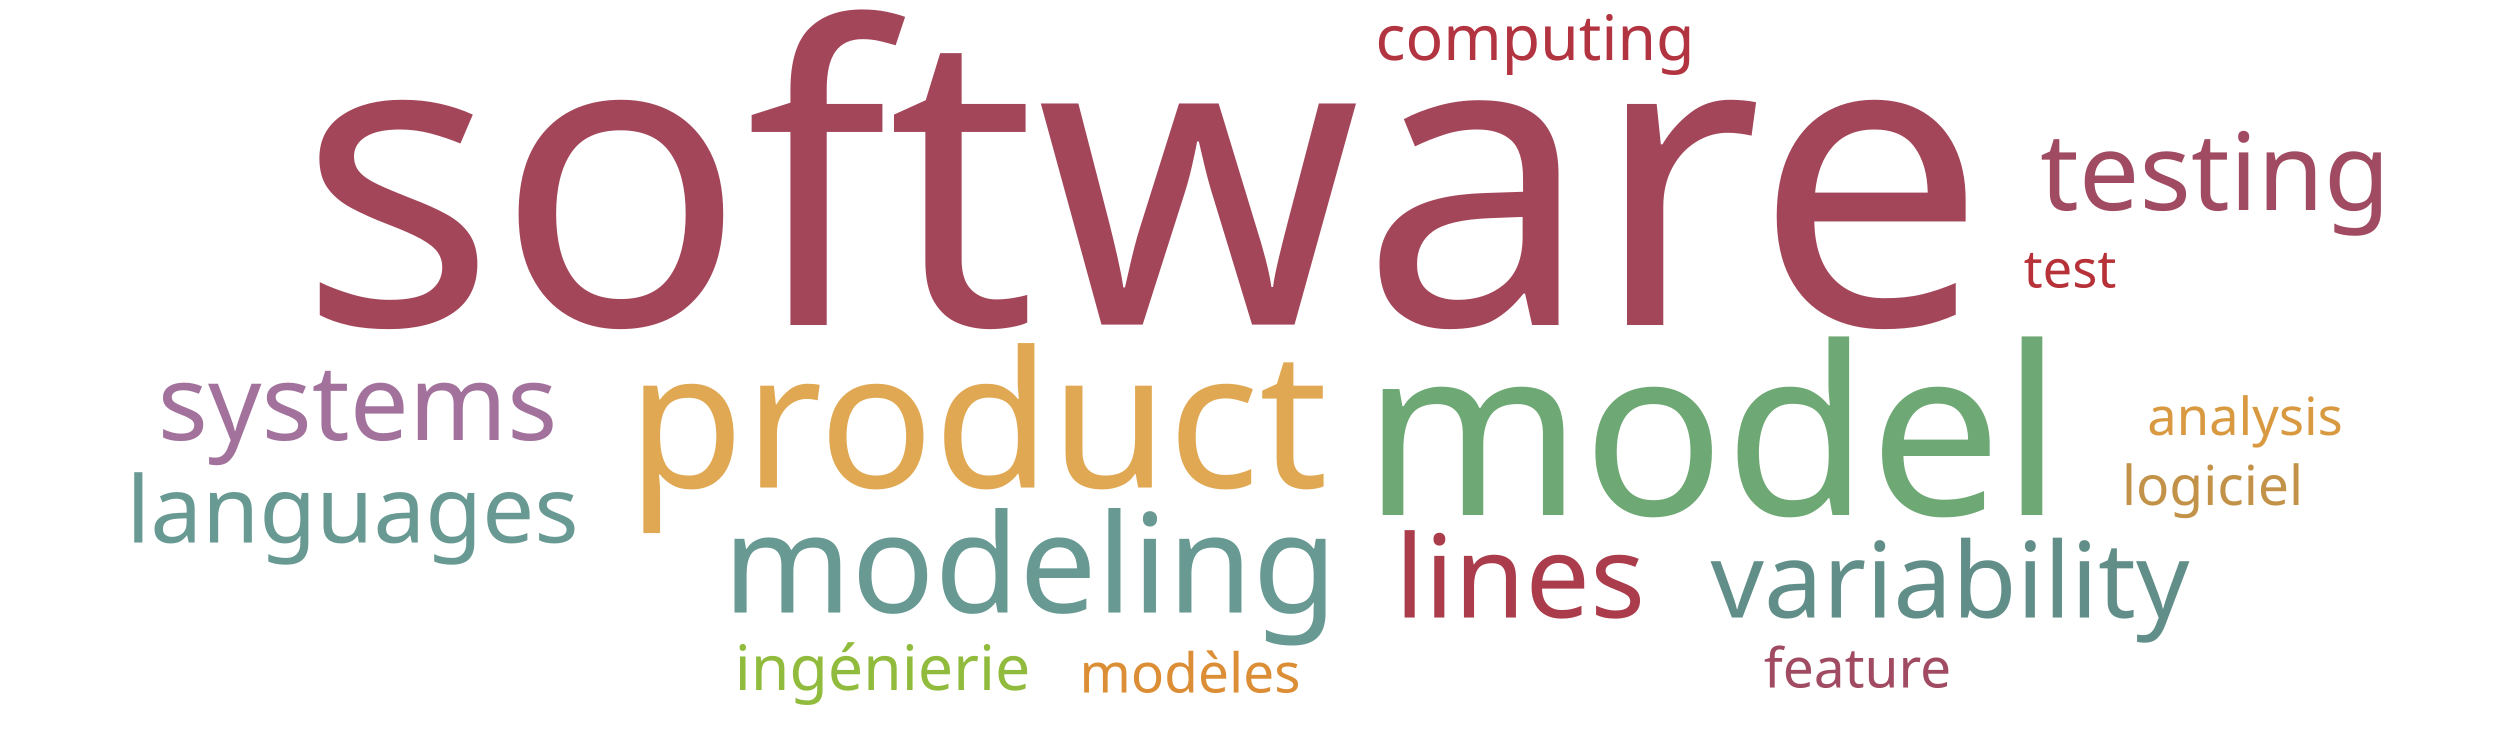
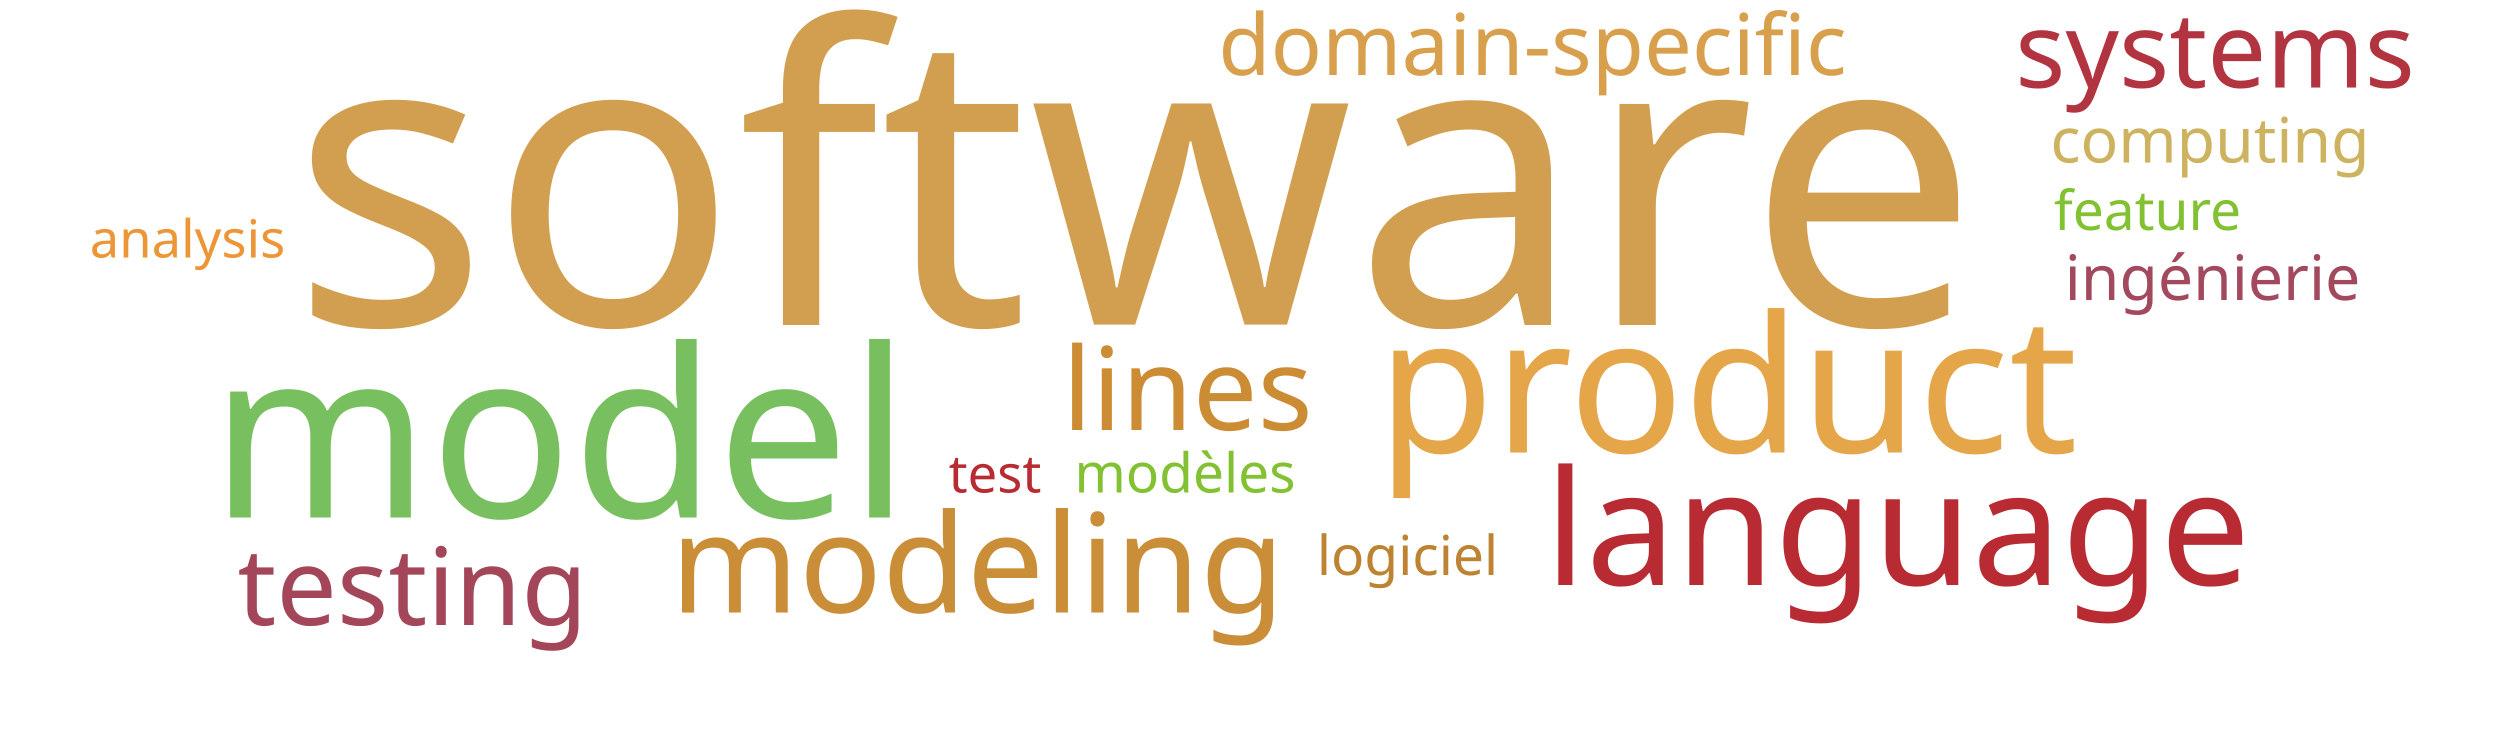
<svg xmlns="http://www.w3.org/2000/svg" width="1000" height="300">
  <g transform="translate(500, 150)">
-     <text text-anchor="middle" style="font-family: Impact; font-size: 165px; fill: #a4465a" transform="translate(-43,-20)rotate(0)">software</text>
-     <text text-anchor="middle" style="font-family: Impact; font-size: 94px; fill: #6ea874" transform="translate(185,56)rotate(0)">model</text>
-     <text text-anchor="middle" style="font-family: Impact; font-size: 76px; fill: #e0a852" transform="translate(-109,45)rotate(0)">product</text>
-     <text text-anchor="middle" style="font-family: Impact; font-size: 55px; fill: #689993" transform="translate(-88,95)rotate(0)">modeling</text>
-     <text text-anchor="middle" style="font-family: Impact; font-size: 46px; fill: #ab3c4b" transform="translate(108,97)rotate(0)">lines</text>
-     <text text-anchor="middle" style="font-family: Impact; font-size: 43px; fill: #a04b62" transform="translate(386,-66)rotate(0)">testing</text>
-     <text text-anchor="middle" style="font-family: Impact; font-size: 42px; fill: #618e88" transform="translate(280,97)rotate(0)">variability</text>
-     <text text-anchor="middle" style="font-family: Impact; font-size: 42px; fill: #a2729c" transform="translate(-357,26)rotate(0)">systems</text>
-     <text text-anchor="middle" style="font-family: Impact; font-size: 37px; fill: #689993" transform="translate(-359,67)rotate(0)">languages</text>
-     <text text-anchor="middle" style="font-family: Impact; font-size: 25px; fill: #b23440" transform="translate(114,-126)rotate(0)">computing</text>
-     <text text-anchor="middle" style="font-family: Impact; font-size: 25px; fill: #91bb3c" transform="translate(-147,126)rotate(0)">ingénierie</text>
-     <text text-anchor="middle" style="font-family: Impact; font-size: 22px; fill: #a04b62" transform="translate(243,125)rotate(0)">feature</text>
-     <text text-anchor="middle" style="font-family: Impact; font-size: 22px; fill: #dc8e37" transform="translate(-24,127)rotate(0)">modèles</text>
-     <text text-anchor="middle" style="font-family: Impact; font-size: 22px; fill: #c39249" transform="translate(385,52)rotate(0)">logiciel</text>
-     <text text-anchor="middle" style="font-family: Impact; font-size: 21px; fill: #d89940" transform="translate(398,24)rotate(0)">analysis</text>
-     <text text-anchor="middle" style="font-family: Impact; font-size: 21px; fill: #b63138" transform="translate(328,-35)rotate(0)">test</text>
+     <text text-anchor="middle" style="font-family: Impact; font-size: 165px; fill: #d19f4f" transform="translate(-46,-20)rotate(0)">software</text>
+     <text text-anchor="middle" style="font-family: Impact; font-size: 94px; fill: #78c05f" transform="translate(-276,57)rotate(0)">model</text>
+     <text text-anchor="middle" style="font-family: Impact; font-size: 76px; fill: #e5a549" transform="translate(191,31)rotate(0)">product</text>
+     <text text-anchor="middle" style="font-family: Impact; font-size: 64px; fill: #b92b32" transform="translate(259,84)rotate(0)">language</text>
+     <text text-anchor="middle" style="font-family: Impact; font-size: 55px; fill: #ca8e38" transform="translate(-109,95)rotate(0)">modeling</text>
+     <text text-anchor="middle" style="font-family: Impact; font-size: 46px; fill: #cc8c34" transform="translate(-25,22)rotate(0)">lines</text>
+     <text text-anchor="middle" style="font-family: Impact; font-size: 43px; fill: #a4465a" transform="translate(-335,100)rotate(0)">testing</text>
+     <text text-anchor="middle" style="font-family: Impact; font-size: 42px; fill: #b23440" transform="translate(386,-115)rotate(0)">systems</text>
+     <text text-anchor="middle" style="font-family: Impact; font-size: 34px; fill: #d8a04c" transform="translate(113,-120)rotate(0)">domain-specific</text>
+     <text text-anchor="middle" style="font-family: Impact; font-size: 25px; fill: #cdb25f" transform="translate(384,-85)rotate(0)">computing</text>
+     <text text-anchor="middle" style="font-family: Impact; font-size: 25px; fill: #a3495e" transform="translate(385,-30)rotate(0)">ingénierie</text>
+     <text text-anchor="middle" style="font-family: Impact; font-size: 22px; fill: #82c131" transform="translate(359,-58)rotate(0)">feature</text>
+     <text text-anchor="middle" style="font-family: Impact; font-size: 22px; fill: #82c131" transform="translate(-26,47)rotate(0)">modèles</text>
+     <text text-anchor="middle" style="font-family: Impact; font-size: 22px; fill: #bd8332" transform="translate(63,80)rotate(0)">logiciel</text>
+     <text text-anchor="middle" style="font-family: Impact; font-size: 21px; fill: #ec9637" transform="translate(-425,-47)rotate(0)">analysis</text>
+     <text text-anchor="middle" style="font-family: Impact; font-size: 21px; fill: #b92b32" transform="translate(-102,47)rotate(0)">test</text>
  </g>
</svg>
